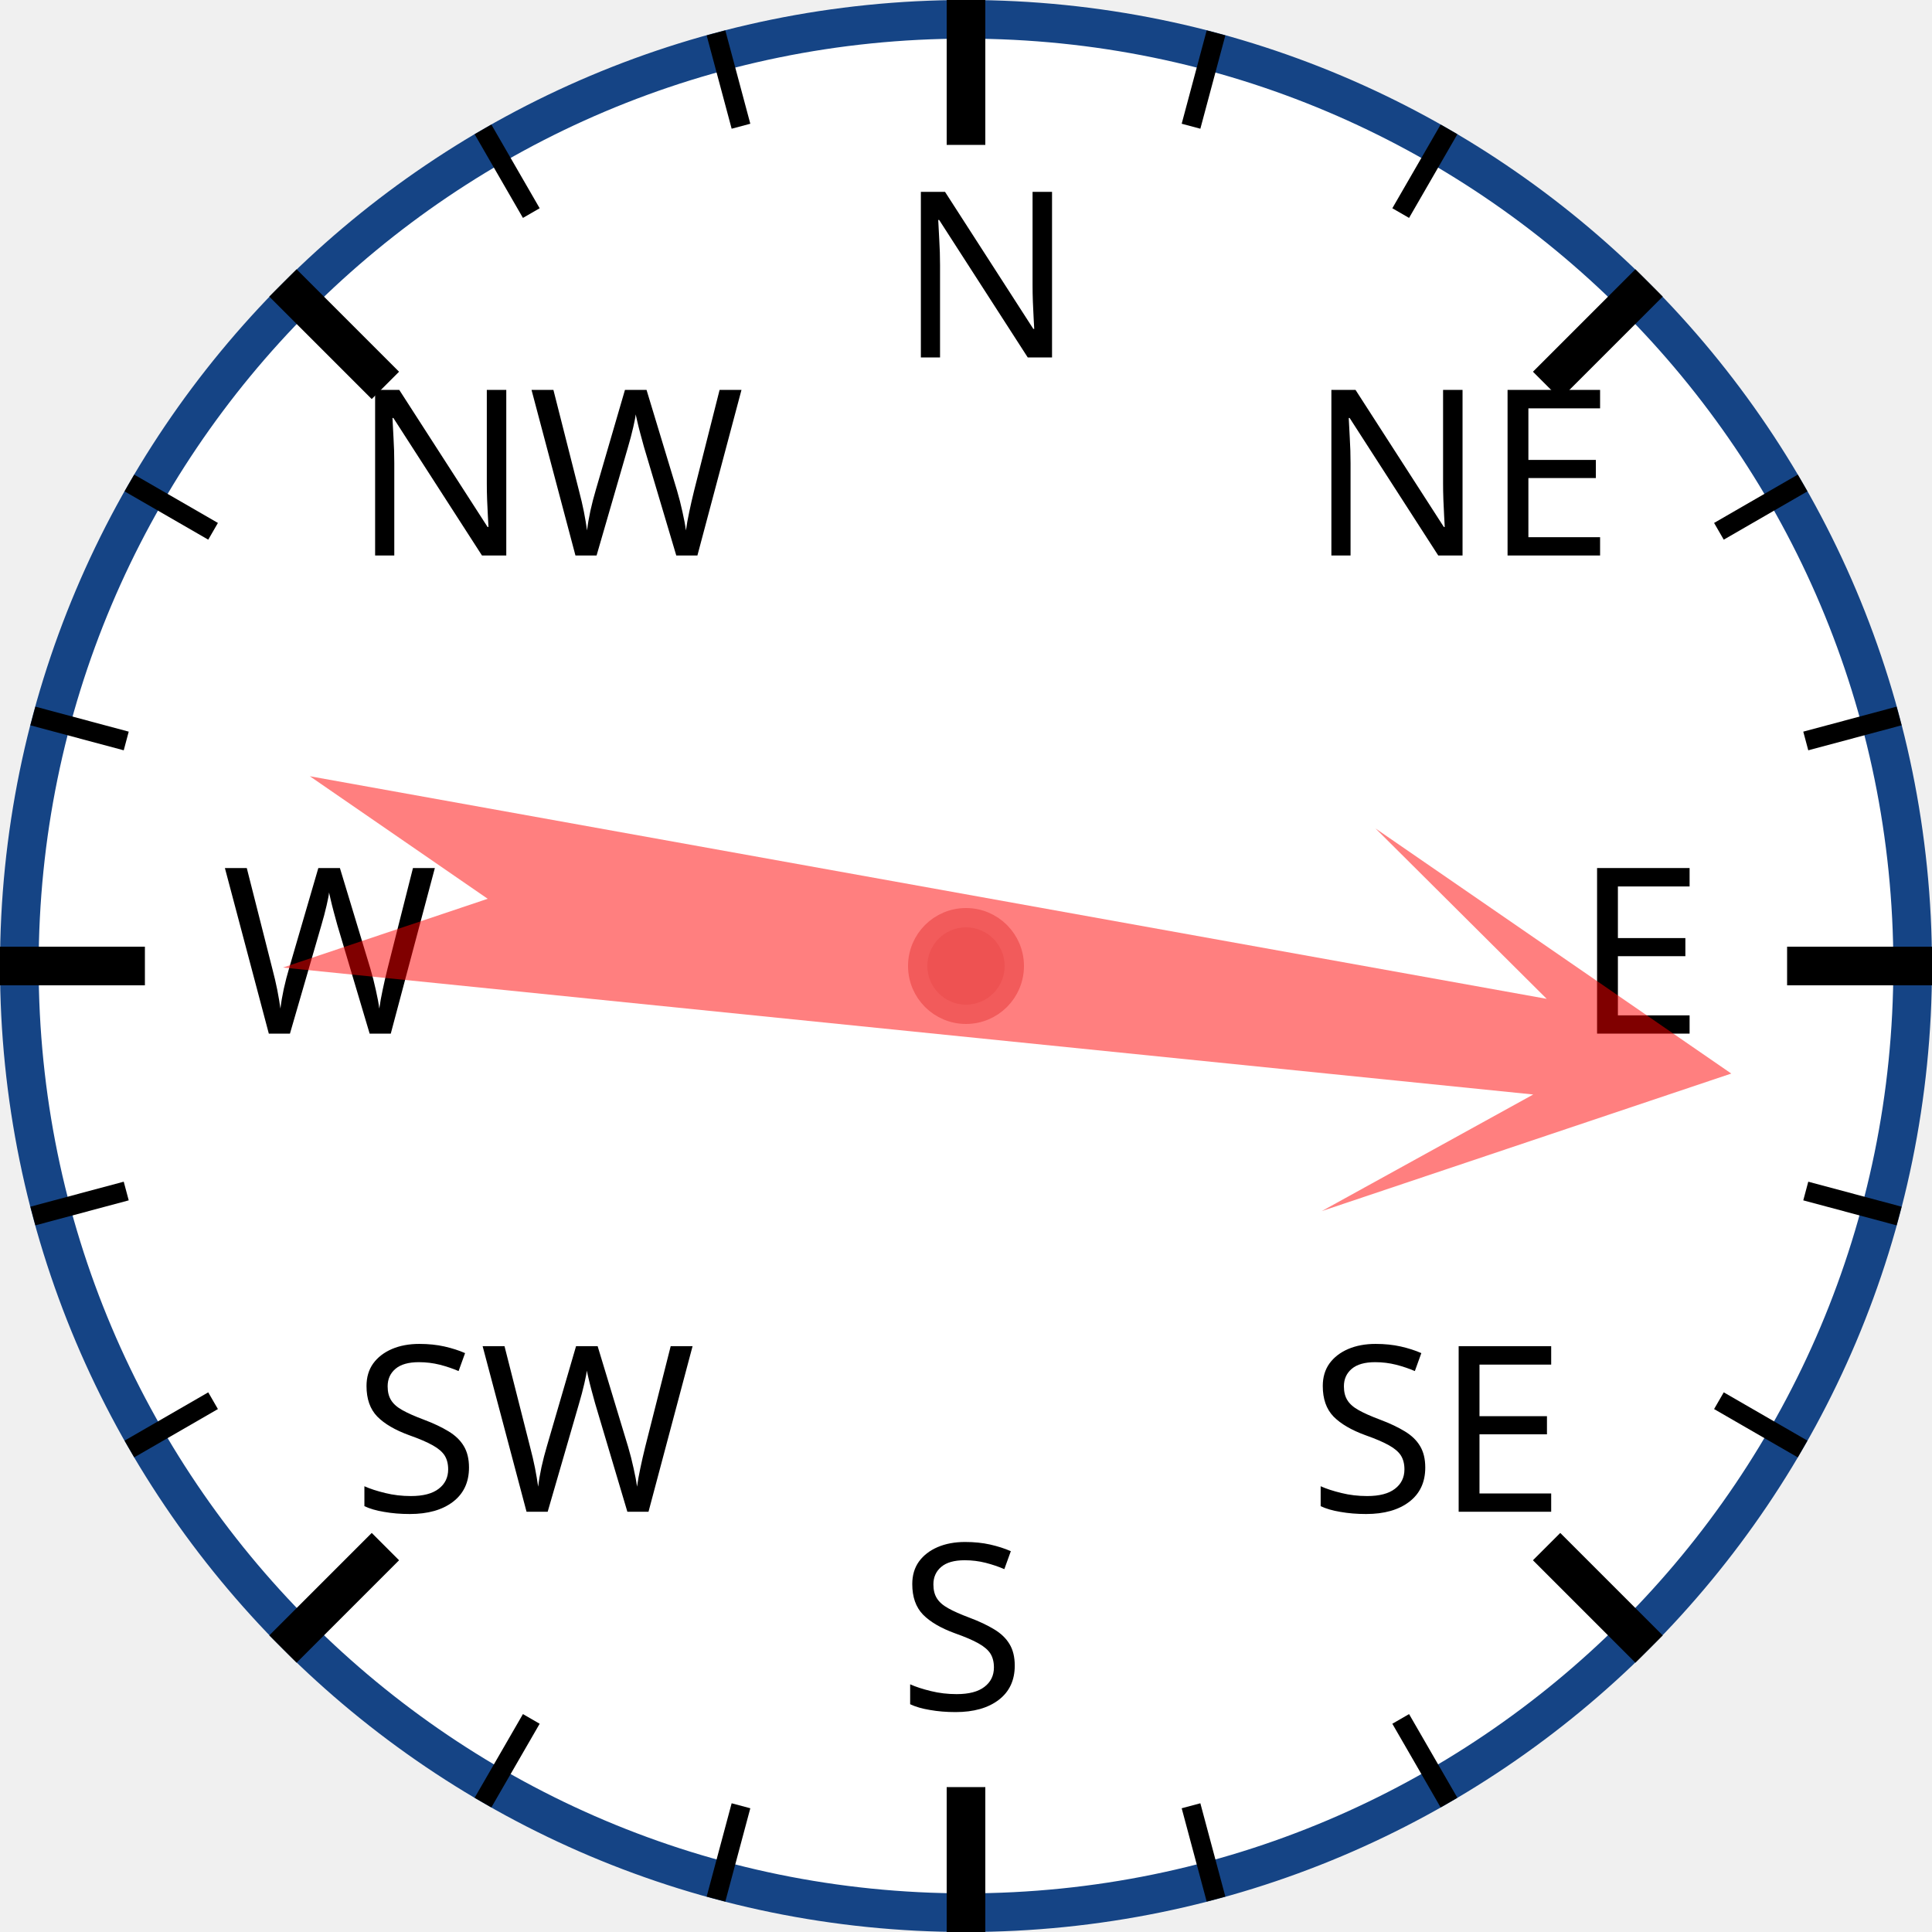
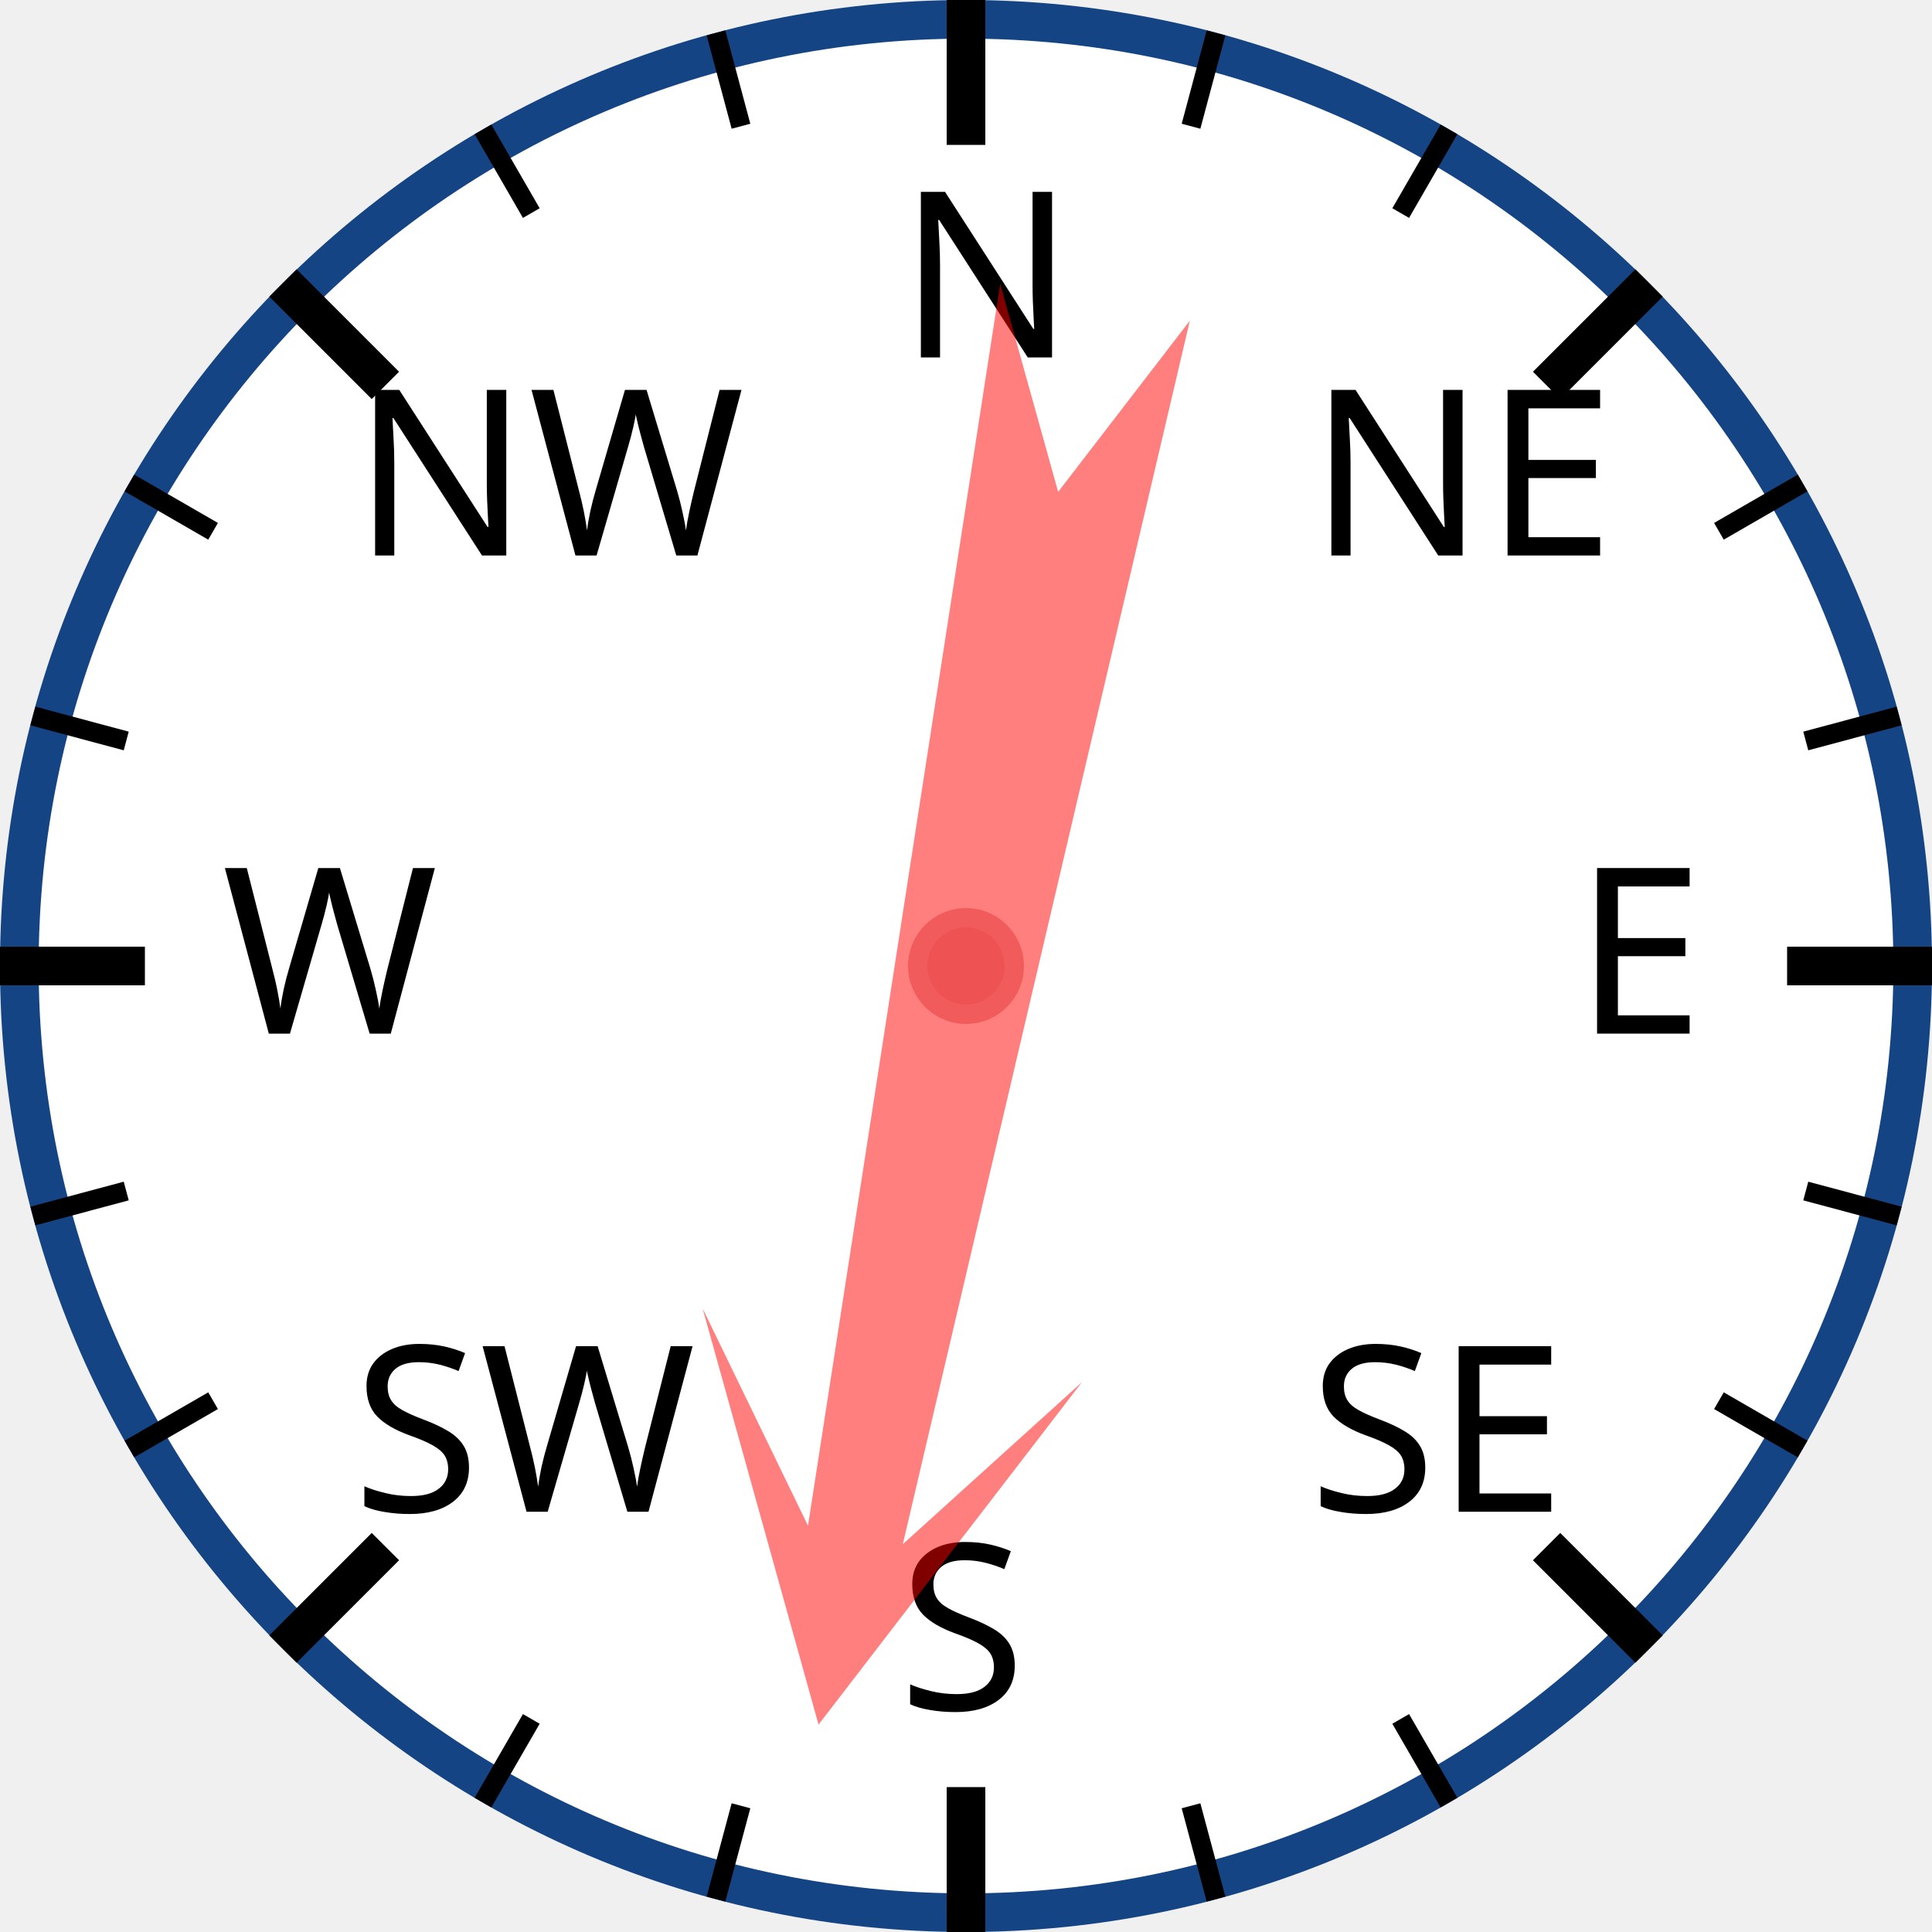
<svg xmlns="http://www.w3.org/2000/svg" width="120px" height="120px" viewBox="0 0 200 200">
  <circle cx="100" cy="100" r="98" style="fill: white; stroke: #154485; stroke-width: 4;" />
  <text x="93.0" y="37.0" style="font-family: sans-serif; font-size: 18pt;">N</text>
  <line x1="100.0" y1="0.0" x2="100.0" y2="15.0" style="stroke: black; stroke-width: 4;" />
  <line x1="74.118" y1="3.407" x2="76.706" y2="13.067" style="stroke: black; stroke-width: 2;" />
  <line x1="50" y1="13.397" x2="55" y2="22.058" style="stroke: black; stroke-width: 2;" />
  <text x="36.503" y="57.503" style="font-family: sans-serif; font-size: 18pt;">NW</text>
  <line x1="29.289" y1="29.289" x2="39.896" y2="39.896" style="stroke: black; stroke-width: 4;" />
  <line x1="13.397" y1="50" x2="22.058" y2="55" style="stroke: black; stroke-width: 2;" />
  <line x1="3.407" y1="74.118" x2="13.067" y2="76.706" style="stroke: black; stroke-width: 2;" />
  <text x="23.0" y="107.0" style="font-family: sans-serif; font-size: 18pt;">W</text>
  <line x1="0.0" y1="100.0" x2="15.0" y2="100.0" style="stroke: black; stroke-width: 4;" />
  <line x1="3.407" y1="125.882" x2="13.067" y2="123.294" style="stroke: black; stroke-width: 2;" />
  <line x1="13.397" y1="150" x2="22.058" y2="145" style="stroke: black; stroke-width: 2;" />
  <text x="36.503" y="156.497" style="font-family: sans-serif; font-size: 18pt;">SW</text>
  <line x1="29.289" y1="170.711" x2="39.896" y2="160.104" style="stroke: black; stroke-width: 4;" />
  <line x1="50" y1="186.603" x2="55" y2="177.942" style="stroke: black; stroke-width: 2;" />
  <line x1="74.118" y1="196.593" x2="76.706" y2="186.933" style="stroke: black; stroke-width: 2;" />
  <text x="93" y="177.0" style="font-family: sans-serif; font-size: 18pt;">S</text>
  <line x1="100" y1="200.0" x2="100" y2="185.0" style="stroke: black; stroke-width: 4;" />
  <line x1="125.882" y1="196.593" x2="123.294" y2="186.933" style="stroke: black; stroke-width: 2;" />
  <line x1="150.0" y1="186.603" x2="145.0" y2="177.942" style="stroke: black; stroke-width: 2;" />
  <text x="135.497" y="156.497" style="font-family: sans-serif; font-size: 18pt;">SE</text>
  <line x1="170.711" y1="170.711" x2="160.104" y2="160.104" style="stroke: black; stroke-width: 4;" />
  <line x1="186.603" y1="150" x2="177.942" y2="145" style="stroke: black; stroke-width: 2;" />
  <line x1="196.593" y1="125.882" x2="186.933" y2="123.294" style="stroke: black; stroke-width: 2;" />
  <text x="163.0" y="107" style="font-family: sans-serif; font-size: 18pt;">E</text>
  <line x1="200.0" y1="100" x2="185.0" y2="100" style="stroke: black; stroke-width: 4;" />
  <line x1="196.593" y1="74.118" x2="186.933" y2="76.706" style="stroke: black; stroke-width: 2;" />
  <line x1="186.603" y1="50" x2="177.942" y2="55" style="stroke: black; stroke-width: 2;" />
  <text x="135.497" y="57.503" style="font-family: sans-serif; font-size: 18pt;">NE</text>
  <line x1="170.711" y1="29.289" x2="160.104" y2="39.896" style="stroke: black; stroke-width: 4;" />
  <line x1="150" y1="13.397" x2="145" y2="22.058" style="stroke: black; stroke-width: 2;" />
  <line x1="125.882" y1="3.407" x2="123.294" y2="13.067" style="stroke: black; stroke-width: 2;" />
-   <polygon points="100 20 120 60 105 40 110 170 100 150 90 170 95 40 80 60" style="fill: red; fill-opacity: 0.5;" transform="rotate(98,100,100)" />
+   <polygon points="100 20 120 60 105 40 110 170 100 150 90 170 95 40 80 60" style="fill: red; fill-opacity: 0.5;" transform="rotate(191,100,100)" />
  <circle cx="100" cy="100" r="5" style="fill: #EE5252; stroke: #F25B5B; stroke-width: 2;" />
</svg>
